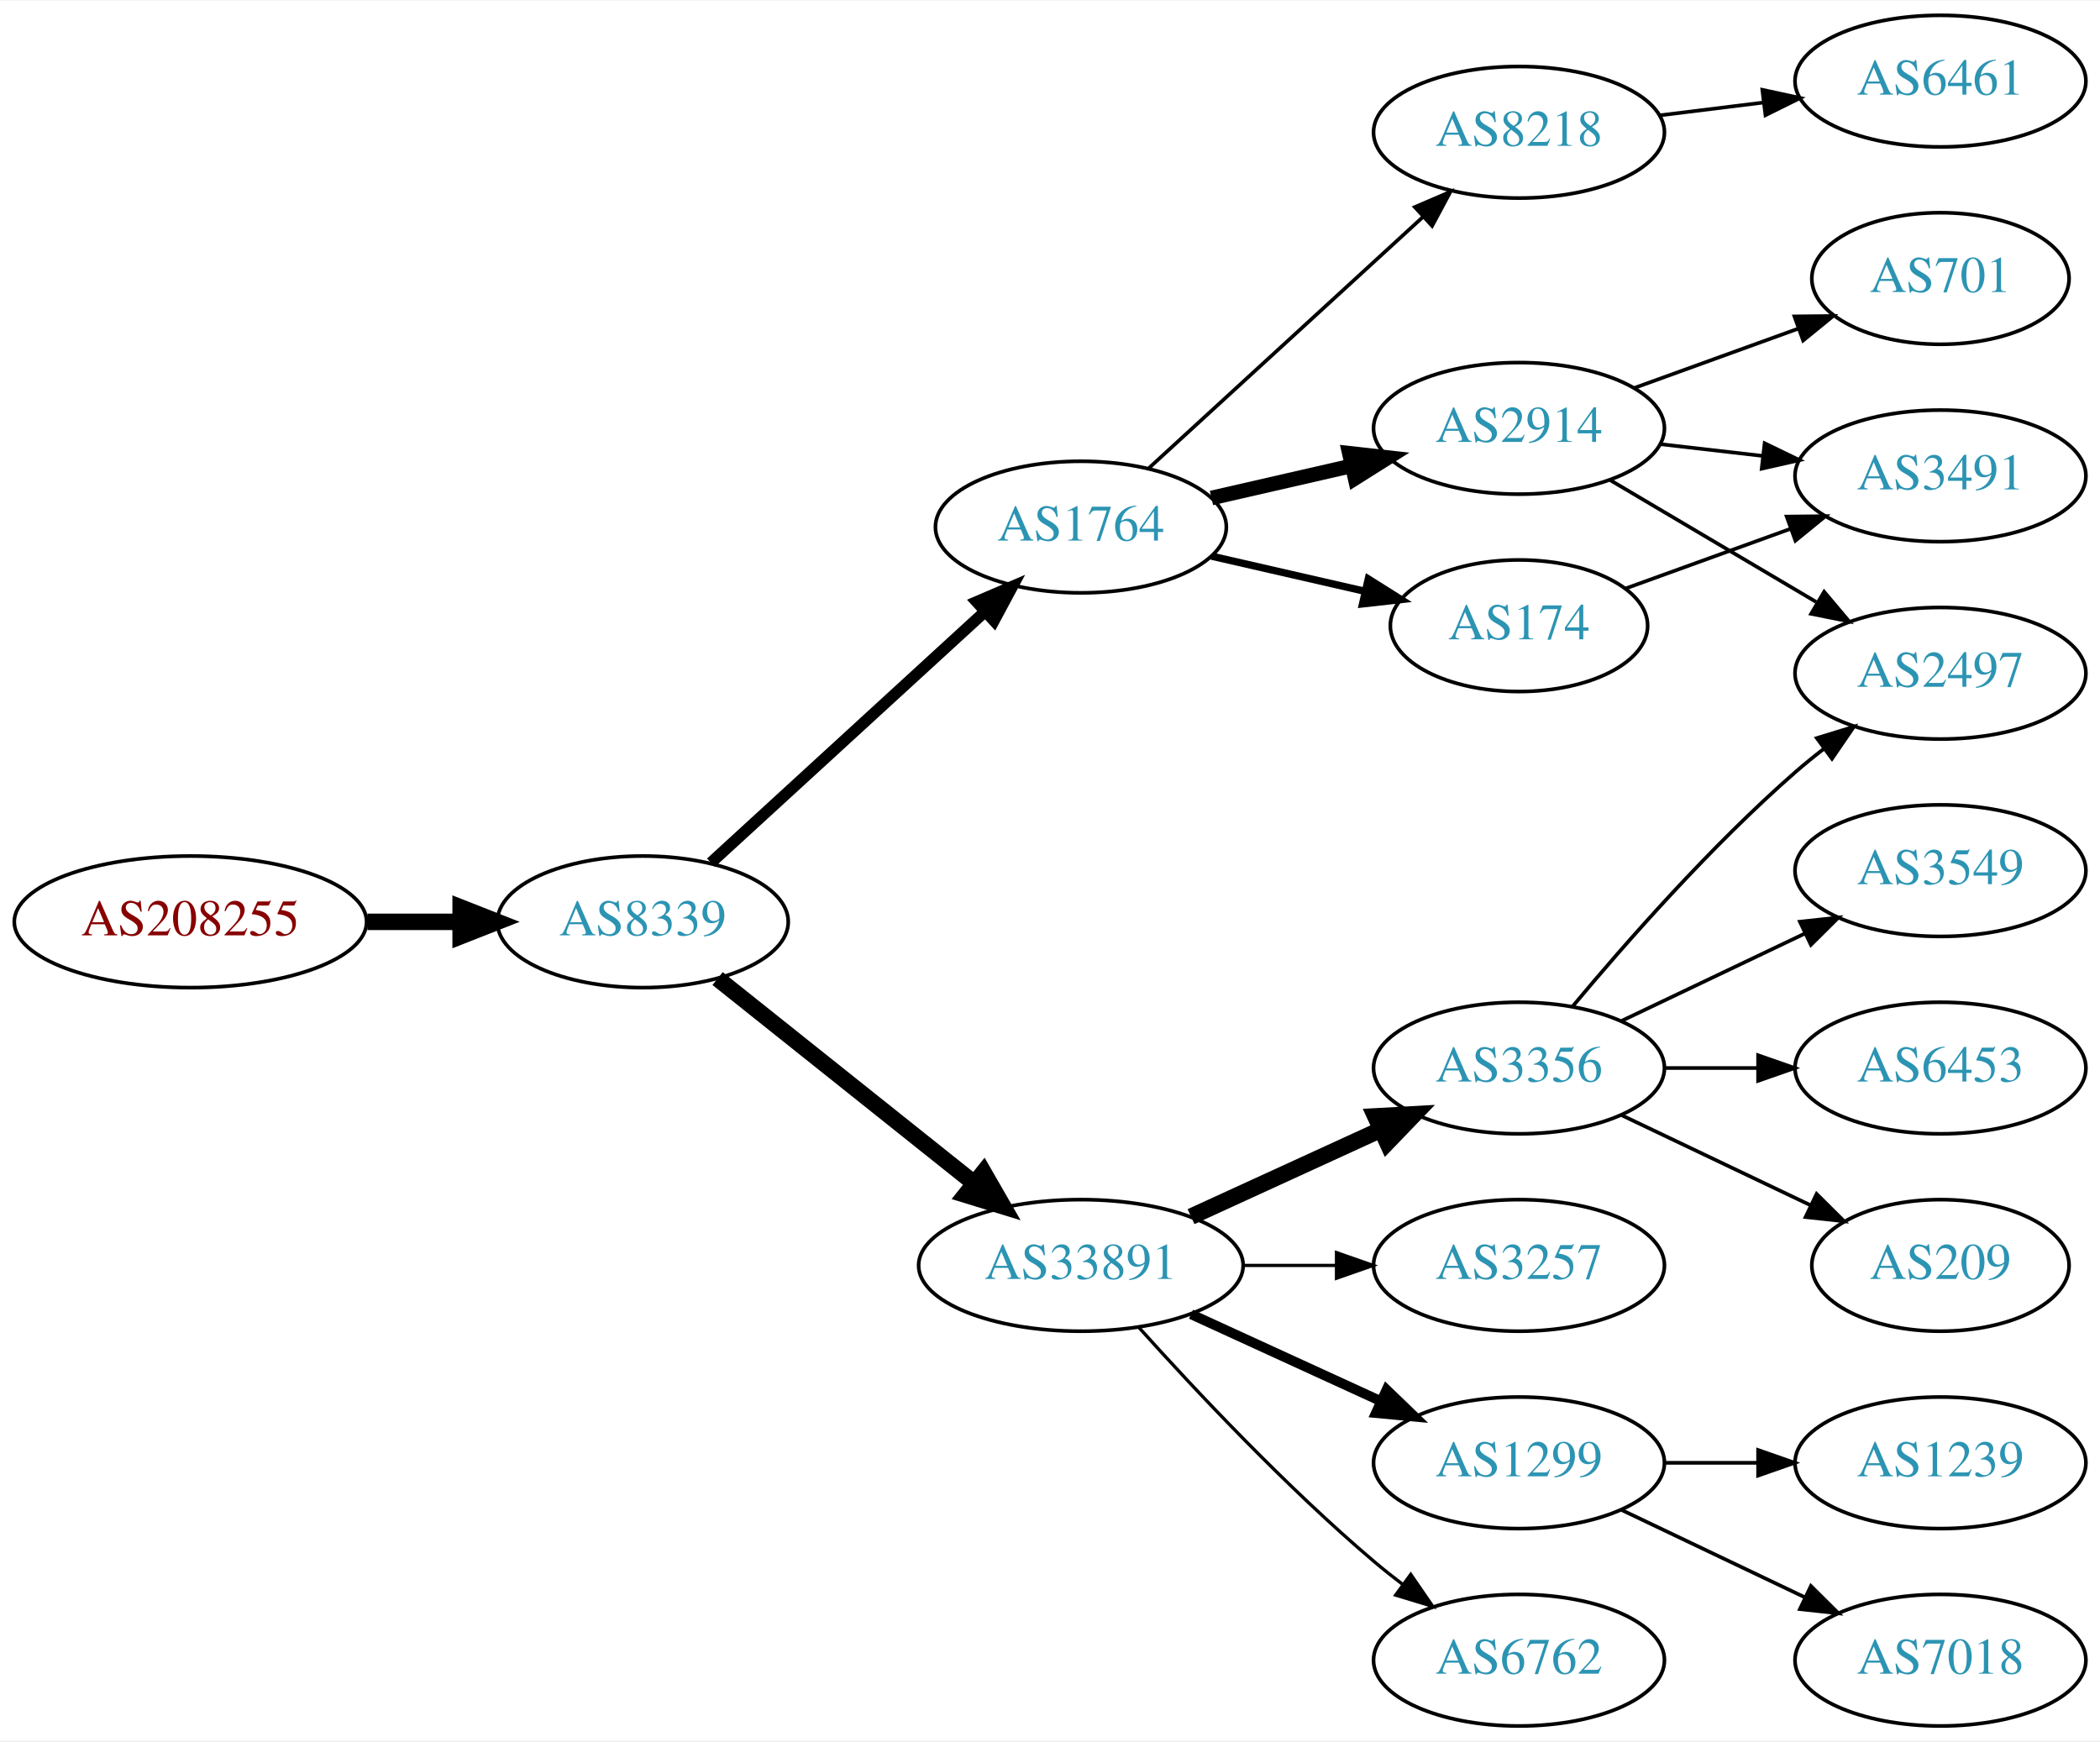
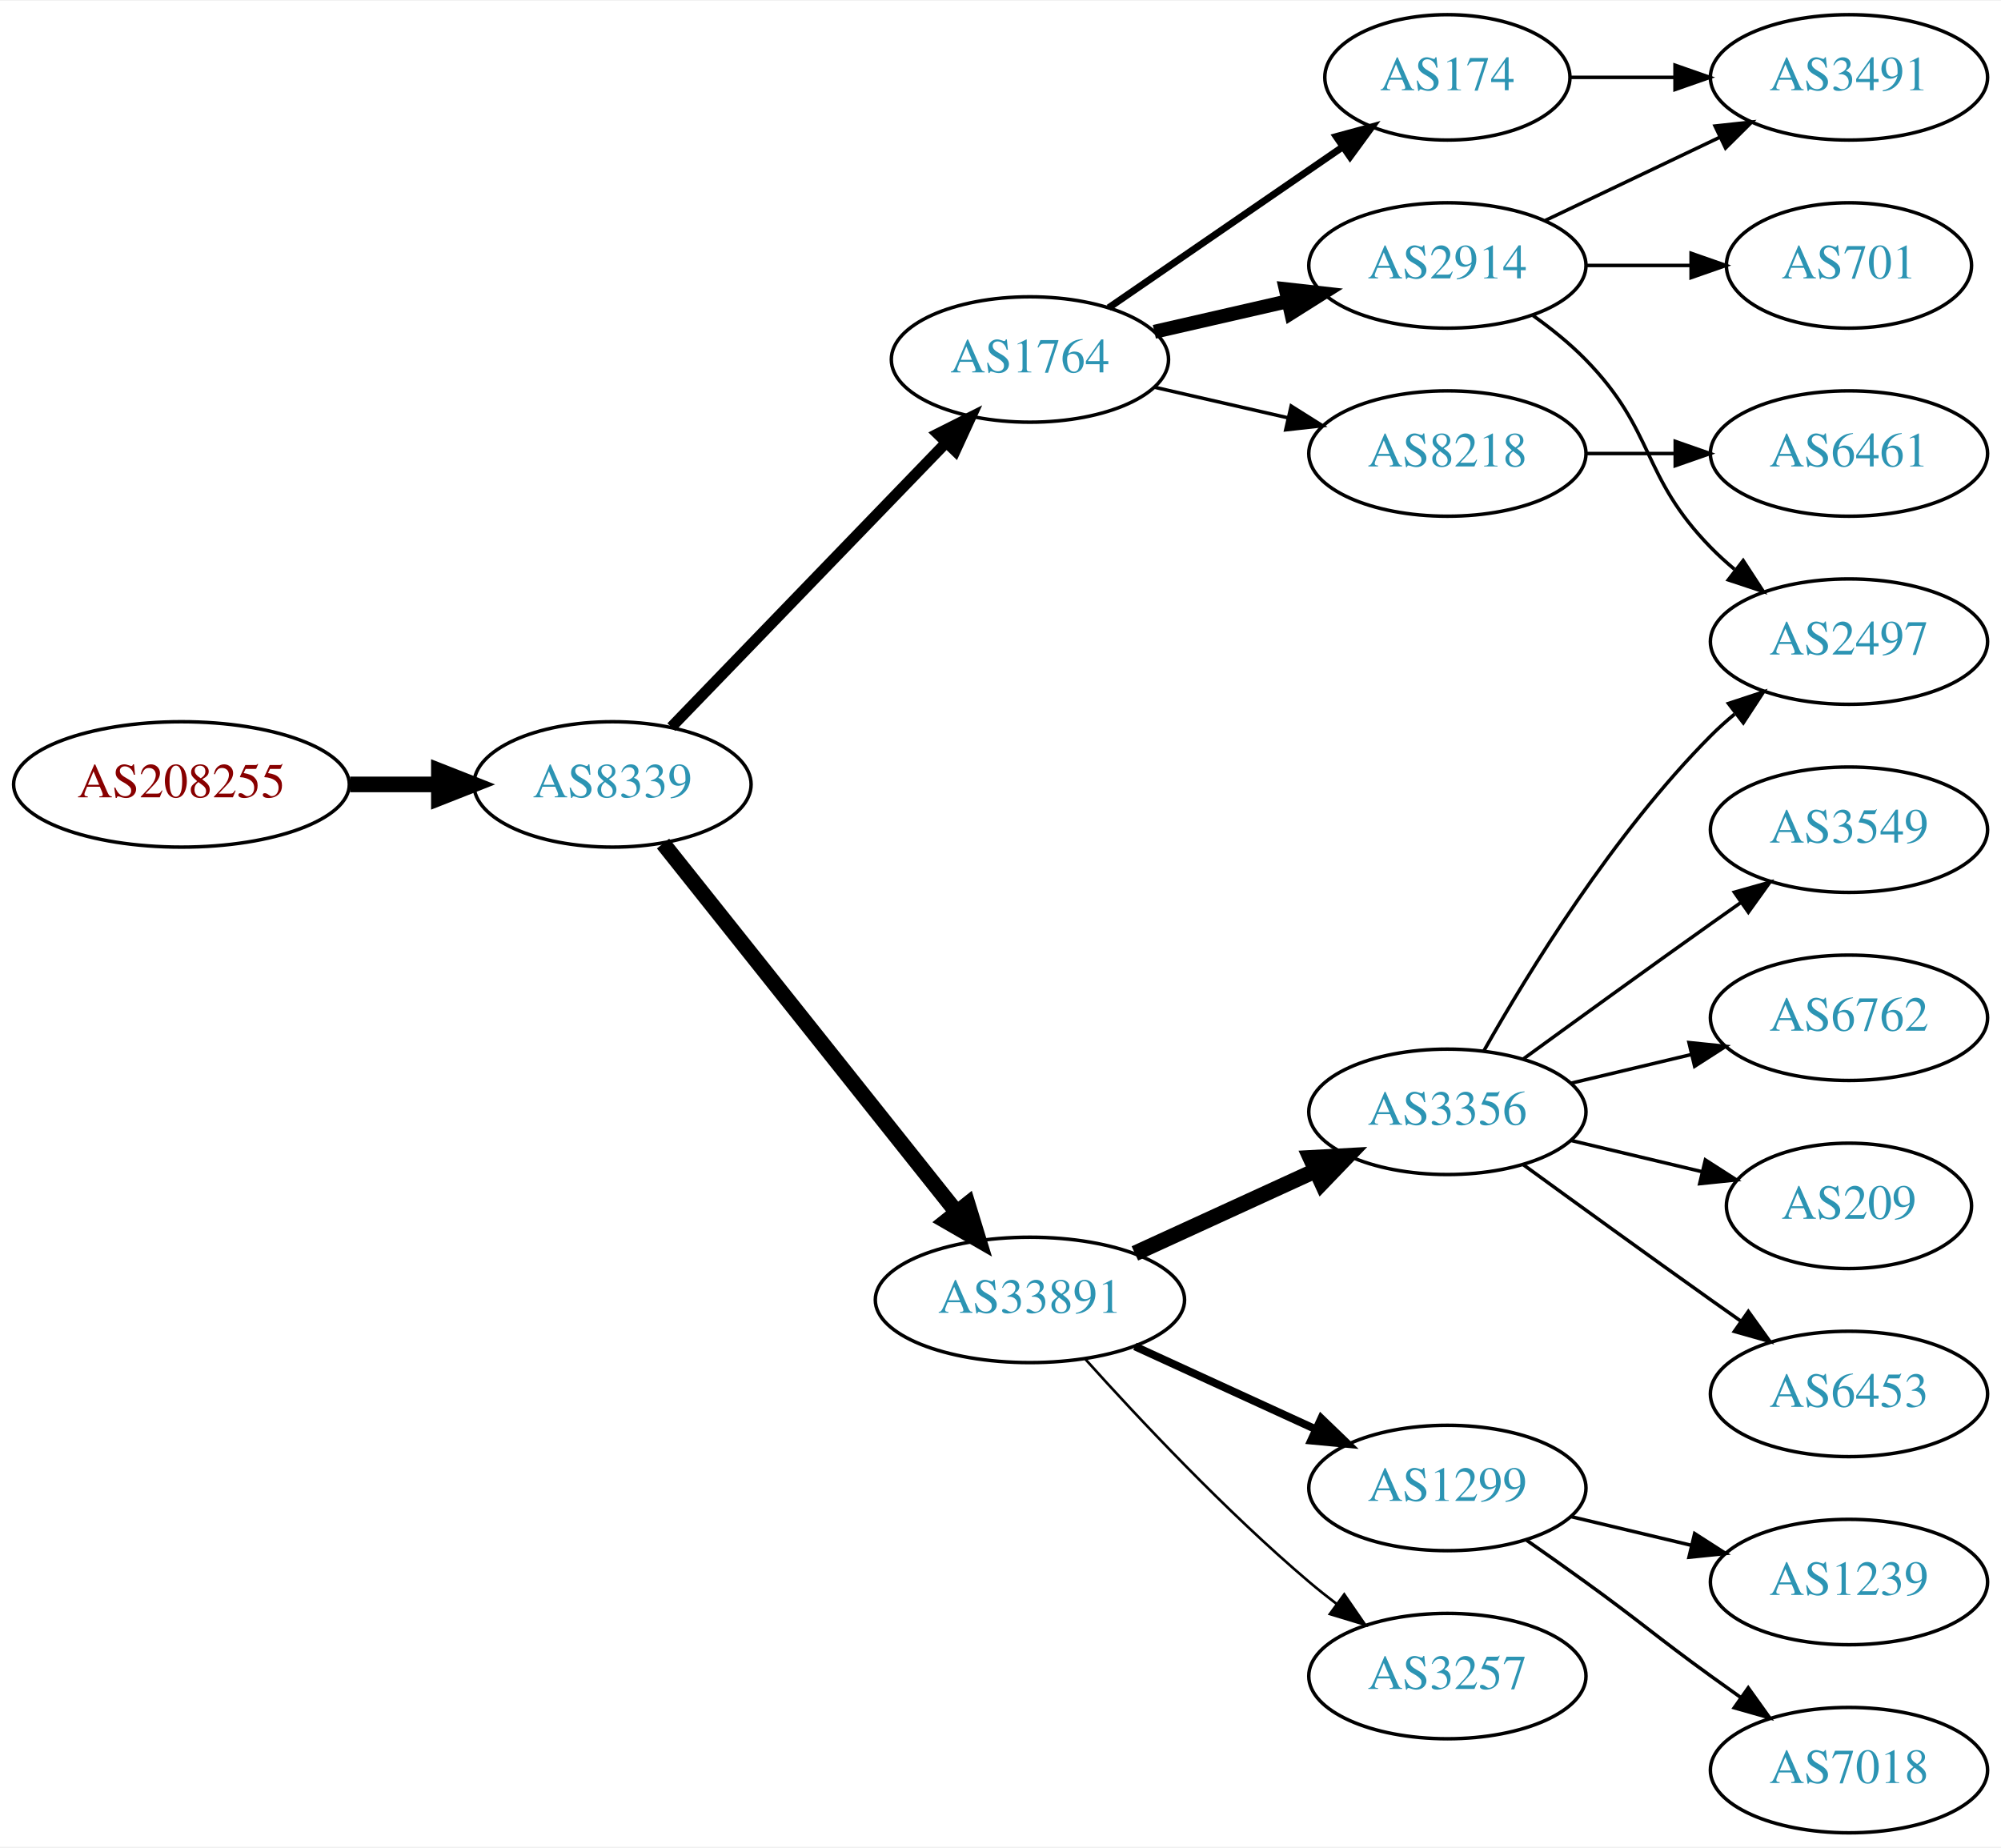
- <svg xmlns="http://www.w3.org/2000/svg" xmlns:xlink="http://www.w3.org/1999/xlink" width="574pt" height="476pt" viewBox="0.00 0.00 574.46 476.00">
-   <g id="graph0" class="graph" transform="scale(1 1) rotate(0) translate(4 472)">
-     <polygon fill="white" stroke="none" points="-4,4 -4,-472 570.463,-472 570.463,4 -4,4" />
+ <svg xmlns="http://www.w3.org/2000/svg" xmlns:xlink="http://www.w3.org/1999/xlink" width="574pt" height="530pt" viewBox="0.00 0.00 574.46 530.00">
+   <g id="graph0" class="graph" transform="scale(1 1) rotate(0) translate(4 526)">
+     <polygon fill="white" stroke="none" points="-4,4 -4,-526 570.463,-526 570.463,4 -4,4" />
    <g id="node1" class="node">
      <g id="a_node1">
        <a xlink:href="/asn/208255" xlink:title="AS208255 ~ STREAMS_GMBH [AT]">
-           <ellipse fill="#ffffff" stroke="black" cx="48.096" cy="-220" rx="48.192" ry="18" />
-           <text text-anchor="middle" x="48.096" y="-216.3" font-family="Times,serif" font-size="14.00" fill="#880000">AS208255</text>
+           <ellipse fill="#ffffff" stroke="black" cx="48.096" cy="-301" rx="48.192" ry="18" />
+           <text text-anchor="middle" x="48.096" y="-297.3" font-family="Times,serif" font-size="14.00" fill="#880000">AS208255</text>
        </a>
      </g>
    </g>
    <g id="node2" class="node">
      <g id="a_node2">
        <a xlink:href="/asn/8339" xlink:title="AS8339 ~ kabelplus GmbH [AT]">
-           <ellipse fill="#ffffff" stroke="black" cx="171.838" cy="-220" rx="39.794" ry="18" />
-           <text text-anchor="middle" x="171.838" y="-216.3" font-family="Times,serif" font-size="14.00" fill="#2c94b3">AS8339</text>
+           <ellipse fill="#ffffff" stroke="black" cx="171.838" cy="-301" rx="39.794" ry="18" />
+           <text text-anchor="middle" x="171.838" y="-297.3" font-family="Times,serif" font-size="14.00" fill="#2c94b3">AS8339</text>
        </a>
      </g>
    </g>
    <g id="edge1" class="edge">
-       <path fill="none" stroke="black" stroke-width="4.5" d="M96.513,-220C104.867,-220 113.577,-220 121.969,-220" />
-       <polygon fill="black" stroke="black" stroke-width="4.5" points="122.004,-223.938 132.004,-220 122.004,-216.063 122.004,-223.938" />
+       <path fill="none" stroke="black" stroke-width="4.5" d="M96.513,-301C104.867,-301 113.577,-301 121.969,-301" />
+       <polygon fill="black" stroke="black" stroke-width="4.5" points="122.004,-304.938 132.004,-301 122.004,-297.063 122.004,-304.938" />
    </g>
    <g id="node3" class="node">
      <g id="a_node3">
        <a xlink:href="/asn/1764" xlink:title="AS1764 ~ NEXTLAYER-AS [AT]">
-           <ellipse fill="#ffffff" stroke="black" cx="291.681" cy="-328" rx="39.794" ry="18" />
-           <text text-anchor="middle" x="291.681" y="-324.3" font-family="Times,serif" font-size="14.00" fill="#2c94b3">AS1764</text>
+           <ellipse fill="#ffffff" stroke="black" cx="291.681" cy="-423" rx="39.794" ry="18" />
+           <text text-anchor="middle" x="291.681" y="-419.3" font-family="Times,serif" font-size="14.00" fill="#2c94b3">AS1764</text>
        </a>
      </g>
    </g>
    <g id="edge2" class="edge">
-       <path fill="none" stroke="black" stroke-width="3.15" d="M190.48,-236.169C210.353,-254.382 242.815,-284.133 265.384,-304.817" />
-       <polygon fill="black" stroke="black" stroke-width="3.15" points="263.181,-307.545 272.918,-311.721 267.91,-302.384 263.181,-307.545" />
+       <path fill="none" stroke="black" stroke-width="3.15" d="M188.731,-317.453C209.025,-338.464 244.295,-374.978 267.564,-399.068" />
+       <polygon fill="black" stroke="black" stroke-width="3.15" points="265.198,-401.657 274.663,-406.418 270.233,-396.793 265.198,-401.657" />
    </g>
    <g id="node4" class="node">
      <g id="a_node4">
        <a xlink:href="/asn/33891" xlink:title="AS33891 ~ CORE-BACKBONE GMBH GLOBAL NETWORK [DE]">
-           <ellipse fill="#ffffff" stroke="black" cx="291.681" cy="-126" rx="44.393" ry="18" />
-           <text text-anchor="middle" x="291.681" y="-122.3" font-family="Times,serif" font-size="14.00" fill="#2c94b3">AS33891</text>
+           <ellipse fill="#ffffff" stroke="black" cx="291.681" cy="-153" rx="44.393" ry="18" />
+           <text text-anchor="middle" x="291.681" y="-149.3" font-family="Times,serif" font-size="14.00" fill="#2c94b3">AS33891</text>
        </a>
      </g>
    </g>
    <g id="edge3" class="edge">
-       <path fill="none" stroke="black" stroke-width="4.5" d="M192.297,-204.478C211.426,-189.219 240.825,-165.768 262.507,-148.473" />
-       <polygon fill="black" stroke="black" stroke-width="4.5" points="265.04,-151.49 270.402,-142.176 260.129,-145.334 265.04,-151.49" />
+       <path fill="none" stroke="black" stroke-width="4.5" d="M186.356,-284.023C207.023,-258.066 246.601,-208.36 270.623,-178.191" />
+       <polygon fill="black" stroke="black" stroke-width="4.5" points="273.808,-180.511 276.957,-170.235 267.648,-175.606 273.808,-180.511" />
    </g>
    <g id="node5" class="node">
      <g id="a_node5">
-         <a xlink:href="/asn/8218" xlink:title="AS8218 ~ legacy Neotelecoms [FR]">
-           <ellipse fill="#ffffff" stroke="black" cx="411.523" cy="-436" rx="39.794" ry="18" />
-           <text text-anchor="middle" x="411.523" y="-432.3" font-family="Times,serif" font-size="14.00" fill="#2c94b3">AS8218</text>
+         <a xlink:href="/asn/2914" xlink:title="AS2914 ~ NTT America, Inc. [US]">
+           <ellipse fill="#ffffff" stroke="black" cx="411.523" cy="-450" rx="39.794" ry="18" />
+           <text text-anchor="middle" x="411.523" y="-446.3" font-family="Times,serif" font-size="14.00" fill="#2c94b3">AS2914</text>
        </a>
      </g>
    </g>
    <g id="edge4" class="edge">
-       <path fill="none" stroke="black" d="M310.323,-344.169C330.195,-362.382 362.658,-392.133 385.227,-412.817" />
-       <polygon fill="black" stroke="black" points="383.023,-415.545 392.76,-419.721 387.753,-410.384 383.023,-415.545" />
+       <path fill="none" stroke="black" stroke-width="4" d="M327.4,-430.955C339.4,-433.704 353.021,-436.825 365.713,-439.733" />
+       <polygon fill="black" stroke="black" stroke-width="4" points="365.116,-443.187 375.645,-442.009 366.679,-436.364 365.116,-443.187" />
    </g>
    <g id="node6" class="node">
      <g id="a_node6">
-         <a xlink:href="/asn/2914" xlink:title="AS2914 ~ NTT America, Inc. [US]">
-           <ellipse fill="#ffffff" stroke="black" cx="411.523" cy="-355" rx="39.794" ry="18" />
-           <text text-anchor="middle" x="411.523" y="-351.3" font-family="Times,serif" font-size="14.00" fill="#2c94b3">AS2914</text>
+         <a xlink:href="/asn/174" xlink:title="AS174 ~ Cogent Communications [US]">
+           <ellipse fill="#ffffff" stroke="black" cx="411.523" cy="-504" rx="35.194" ry="18" />
+           <text text-anchor="middle" x="411.523" y="-500.3" font-family="Times,serif" font-size="14.00" fill="#2c94b3">AS174</text>
        </a>
      </g>
    </g>
    <g id="edge5" class="edge">
-       <path fill="none" stroke="black" stroke-width="4" d="M327.4,-335.955C339.4,-338.704 353.021,-341.825 365.713,-344.733" />
-       <polygon fill="black" stroke="black" stroke-width="4" points="365.116,-348.187 375.645,-347.009 366.679,-341.364 365.116,-348.187" />
+       <path fill="none" stroke="black" stroke-width="2" d="M314.295,-437.857C333.132,-450.805 360.612,-469.693 381.388,-483.973" />
+       <polygon fill="black" stroke="black" stroke-width="2" points="379.613,-487.001 389.836,-489.781 383.578,-481.232 379.613,-487.001" />
    </g>
    <g id="node7" class="node">
      <g id="a_node7">
-         <a xlink:href="/asn/174" xlink:title="AS174 ~ Cogent Communications [US]">
-           <ellipse fill="#ffffff" stroke="black" cx="411.523" cy="-301" rx="35.194" ry="18" />
-           <text text-anchor="middle" x="411.523" y="-297.3" font-family="Times,serif" font-size="14.00" fill="#2c94b3">AS174</text>
+         <a xlink:href="/asn/8218" xlink:title="AS8218 ~ legacy Neotelecoms [FR]">
+           <ellipse fill="#ffffff" stroke="black" cx="411.523" cy="-396" rx="39.794" ry="18" />
+           <text text-anchor="middle" x="411.523" y="-392.3" font-family="Times,serif" font-size="14.00" fill="#2c94b3">AS8218</text>
        </a>
      </g>
    </g>
    <g id="edge6" class="edge">
-       <path fill="none" stroke="black" stroke-width="2" d="M327.4,-320.045C340.492,-317.045 355.514,-313.604 369.155,-310.478" />
-       <polygon fill="black" stroke="black" stroke-width="2" points="370.297,-313.807 379.262,-308.162 368.733,-306.984 370.297,-313.807" />
+       <path fill="none" stroke="black" d="M327.4,-415.045C339.4,-412.296 353.021,-409.175 365.713,-406.267" />
+       <polygon fill="black" stroke="black" points="366.679,-409.636 375.645,-403.991 365.116,-402.813 366.679,-409.636" />
+     </g>
+     <g id="node11" class="node">
+       <g id="a_node11">
+         <a xlink:href="/asn/3356" xlink:title="AS3356 ~ Level 3 Parent, LLC [US]">
+           <ellipse fill="#ffffff" stroke="black" cx="411.523" cy="-207" rx="39.794" ry="18" />
+           <text text-anchor="middle" x="411.523" y="-203.3" font-family="Times,serif" font-size="14.00" fill="#2c94b3">AS3356</text>
+         </a>
+       </g>
+     </g>
+     <g id="edge10" class="edge">
+       <path fill="none" stroke="black" stroke-width="4.5" d="M321.81,-166.348C337.421,-173.502 356.819,-182.391 373.491,-190.03" />
+       <polygon fill="black" stroke="black" stroke-width="4.5" points="372.212,-193.775 382.943,-194.362 375.492,-186.616 372.212,-193.775" />
+     </g>
+     <g id="node12" class="node">
+       <g id="a_node12">
+         <a xlink:href="/asn/1299" xlink:title="AS1299 ~ Telia Carrier [EU]">
+           <ellipse fill="#ffffff" stroke="black" cx="411.523" cy="-99" rx="39.794" ry="18" />
+           <text text-anchor="middle" x="411.523" y="-95.3" font-family="Times,serif" font-size="14.00" fill="#2c94b3">AS1299</text>
+         </a>
+       </g>
+     </g>
+     <g id="edge11" class="edge">
+       <path fill="none" stroke="black" stroke-width="2.25" d="M321.81,-139.652C337.421,-132.498 356.819,-123.609 373.491,-115.97" />
+       <polygon fill="black" stroke="black" stroke-width="2.25" points="375.31,-118.986 382.943,-111.638 372.394,-112.622 375.31,-118.986" />
+     </g>
+     <g id="node13" class="node">
+       <g id="a_node13">
+         <a xlink:href="/asn/3257" xlink:title="AS3257 ~ GTT [DE]">
+           <ellipse fill="#ffffff" stroke="black" cx="411.523" cy="-45" rx="39.794" ry="18" />
+           <text text-anchor="middle" x="411.523" y="-41.3" font-family="Times,serif" font-size="14.00" fill="#2c94b3">AS3257</text>
+         </a>
+       </g>
+     </g>
+     <g id="edge12" class="edge">
+       <path fill="none" stroke="black" stroke-width="0.75" d="M307.613,-135.956C322.939,-118.903 347.875,-92.35 371.877,-72 374.374,-69.883 377.034,-67.768 379.746,-65.707" />
+       <polygon fill="black" stroke="black" stroke-width="0.75" points="381.912,-68.459 387.922,-59.734 377.782,-62.806 381.912,-68.459" />
+     </g>
+     <g id="node8" class="node">
+       <g id="a_node8">
+         <a xlink:href="/asn/701" xlink:title="AS701 ~ UUNET [US]">
+           <ellipse fill="#ffffff" stroke="black" cx="526.816" cy="-450" rx="35.194" ry="18" />
+           <text text-anchor="middle" x="526.816" y="-446.3" font-family="Times,serif" font-size="14.00" fill="#2c94b3">AS701</text>
+         </a>
+       </g>
+     </g>
+     <g id="edge7" class="edge">
+       <path fill="none" stroke="black" d="M451.195,-450C460.901,-450 471.391,-450 481.354,-450" />
+       <polygon fill="black" stroke="black" points="481.491,-453.5 491.491,-450 481.49,-446.5 481.491,-453.5" />
    </g>
    <g id="node9" class="node">
      <g id="a_node9">
-         <a xlink:href="/asn/3356" xlink:title="AS3356 ~ Level 3 Parent, LLC [US]">
-           <ellipse fill="#ffffff" stroke="black" cx="411.523" cy="-180" rx="39.794" ry="18" />
-           <text text-anchor="middle" x="411.523" y="-176.3" font-family="Times,serif" font-size="14.00" fill="#2c94b3">AS3356</text>
+         <a xlink:href="/asn/3491" xlink:title="AS3491 ~ PCCW Global, Inc. [US]">
+           <ellipse fill="#ffffff" stroke="black" cx="526.816" cy="-504" rx="39.794" ry="18" />
+           <text text-anchor="middle" x="526.816" y="-500.3" font-family="Times,serif" font-size="14.00" fill="#2c94b3">AS3491</text>
        </a>
      </g>
    </g>
    <g id="edge8" class="edge">
-       <path fill="none" stroke="black" stroke-width="4.5" d="M321.81,-139.348C337.421,-146.502 356.819,-155.391 373.491,-163.03" />
-       <polygon fill="black" stroke="black" stroke-width="4.5" points="372.212,-166.775 382.943,-167.362 375.492,-159.616 372.212,-166.775" />
+       <path fill="none" stroke="black" d="M439.66,-462.934C454.654,-470.081 473.475,-479.052 489.698,-486.785" />
+       <polygon fill="black" stroke="black" points="488.368,-490.028 498.901,-491.171 491.38,-483.709 488.368,-490.028" />
    </g>
    <g id="node10" class="node">
      <g id="a_node10">
-         <a xlink:href="/asn/3257" xlink:title="AS3257 ~ GTT [DE]">
-           <ellipse fill="#ffffff" stroke="black" cx="411.523" cy="-126" rx="39.794" ry="18" />
-           <text text-anchor="middle" x="411.523" y="-122.3" font-family="Times,serif" font-size="14.00" fill="#2c94b3">AS3257</text>
+         <a xlink:href="/asn/2497" xlink:title="AS2497 ~ Internet Initiative Japan Inc. [JP]">
+           <ellipse fill="#ffffff" stroke="black" cx="526.816" cy="-342" rx="39.794" ry="18" />
+           <text text-anchor="middle" x="526.816" y="-338.3" font-family="Times,serif" font-size="14.00" fill="#2c94b3">AS2497</text>
        </a>
      </g>
    </g>
    <g id="edge9" class="edge">
-       <path fill="none" stroke="black" stroke-width="0.9" d="M335.892,-126C344.204,-126 352.967,-126 361.449,-126" />
-       <polygon fill="black" stroke="black" stroke-width="0.9" points="361.608,-129.5 371.608,-126 361.608,-122.5 361.608,-129.5" />
-     </g>
-     <g id="node11" class="node">
-       <g id="a_node11">
-         <a xlink:href="/asn/1299" xlink:title="AS1299 ~ Telia Carrier [EU]">
-           <ellipse fill="#ffffff" stroke="black" cx="411.523" cy="-72" rx="39.794" ry="18" />
-           <text text-anchor="middle" x="411.523" y="-68.3" font-family="Times,serif" font-size="14.00" fill="#2c94b3">AS1299</text>
-         </a>
-       </g>
-     </g>
-     <g id="edge10" class="edge">
-       <path fill="none" stroke="black" stroke-width="2.7" d="M321.81,-112.652C337.421,-105.498 356.819,-96.609 373.491,-88.969" />
-       <polygon fill="black" stroke="black" stroke-width="2.7" points="375.31,-91.986 382.943,-84.638 372.394,-85.622 375.31,-91.986" />
-     </g>
-     <g id="node12" class="node">
-       <g id="a_node12">
-         <a xlink:href="/asn/6762" xlink:title="AS6762 ~ TELECOM ITALIA SPARKLE S.p.A. [IT]">
-           <ellipse fill="#ffffff" stroke="black" cx="411.523" cy="-18" rx="39.794" ry="18" />
-           <text text-anchor="middle" x="411.523" y="-14.3" font-family="Times,serif" font-size="14.00" fill="#2c94b3">AS6762</text>
-         </a>
-       </g>
-     </g>
-     <g id="edge11" class="edge">
-       <path fill="none" stroke="black" stroke-width="0.9" d="M307.613,-108.956C322.939,-91.903 347.875,-65.35 371.877,-45 374.374,-42.883 377.034,-40.768 379.746,-38.707" />
-       <polygon fill="black" stroke="black" stroke-width="0.9" points="381.912,-41.459 387.922,-32.734 377.782,-35.806 381.912,-41.459" />
-     </g>
-     <g id="node8" class="node">
-       <g id="a_node8">
+       <path fill="none" stroke="black" d="M436.117,-435.611C441.373,-431.852 446.705,-427.563 451.17,-423 471.342,-402.383 466.997,-389.617 487.17,-369 489.262,-366.861 491.546,-364.782 493.922,-362.79" />
+       <polygon fill="black" stroke="black" points="496.441,-365.268 502.222,-356.389 492.166,-359.725 496.441,-365.268" />
+     </g>
+     <g id="edge20" class="edge">
+       <path fill="none" stroke="black" d="M446.822,-504C456.199,-504 466.55,-504 476.584,-504" />
+       <polygon fill="black" stroke="black" points="476.873,-507.5 486.873,-504 476.873,-500.5 476.873,-507.5" />
+     </g>
+     <g id="node20" class="node">
+       <g id="a_node20">
        <a xlink:href="/asn/6461" xlink:title="AS6461 ~ Zayo Bandwidth [US]">
-           <ellipse fill="#ffffff" stroke="black" cx="526.816" cy="-450" rx="39.794" ry="18" />
-           <text text-anchor="middle" x="526.816" y="-446.3" font-family="Times,serif" font-size="14.00" fill="#2c94b3">AS6461</text>
-         </a>
-       </g>
-     </g>
-     <g id="edge7" class="edge">
-       <path fill="none" stroke="black" d="M449.933,-440.623C459.021,-441.746 468.859,-442.962 478.343,-444.134" />
-       <polygon fill="black" stroke="black" points="478.091,-447.629 488.445,-445.382 478.95,-440.682 478.091,-447.629" />
+           <ellipse fill="#ffffff" stroke="black" cx="526.816" cy="-396" rx="39.794" ry="18" />
+           <text text-anchor="middle" x="526.816" y="-392.3" font-family="Times,serif" font-size="14.00" fill="#2c94b3">AS6461</text>
+         </a>
+       </g>
+     </g>
+     <g id="edge21" class="edge">
+       <path fill="none" stroke="black" d="M451.195,-396C459.398,-396 468.162,-396 476.694,-396" />
+       <polygon fill="black" stroke="black" points="476.934,-399.5 486.934,-396 476.933,-392.5 476.934,-399.5" />
+     </g>
+     <g id="edge17" class="edge">
+       <path fill="none" stroke="black" d="M421.983,-224.49C434.765,-247.096 459.197,-286.886 487.17,-315 489.28,-317.121 491.576,-319.188 493.962,-321.171" />
+       <polygon fill="black" stroke="black" points="492.214,-324.242 502.277,-327.556 496.477,-318.69 492.214,-324.242" />
+     </g>
+     <g id="node14" class="node">
+       <g id="a_node14">
+         <a xlink:href="/asn/209" xlink:title="AS209 ~ CenturyLink Communications, LLC [US]">
+           <ellipse fill="#ffffff" stroke="black" cx="526.816" cy="-180" rx="35.194" ry="18" />
+           <text text-anchor="middle" x="526.816" y="-176.3" font-family="Times,serif" font-size="14.00" fill="#2c94b3">AS209</text>
+         </a>
+       </g>
+     </g>
+     <g id="edge13" class="edge">
+       <path fill="none" stroke="black" d="M447.13,-198.752C458.925,-195.942 472.229,-192.771 484.497,-189.847" />
+       <polygon fill="black" stroke="black" points="485.586,-193.186 494.502,-187.463 483.963,-186.376 485.586,-193.186" />
    </g>
    <g id="node15" class="node">
      <g id="a_node15">
-         <a xlink:href="/asn/2497" xlink:title="AS2497 ~ Internet Initiative Japan Inc. [JP]">
+         <a xlink:href="/asn/6453" xlink:title="AS6453 ~ TATA COMMUNICATIONS (AMERICA) INC [US]">
+           <ellipse fill="#ffffff" stroke="black" cx="526.816" cy="-126" rx="39.794" ry="18" />
+           <text text-anchor="middle" x="526.816" y="-122.3" font-family="Times,serif" font-size="14.00" fill="#2c94b3">AS6453</text>
+         </a>
+       </g>
+     </g>
+     <g id="edge14" class="edge">
+       <path fill="none" stroke="black" d="M433.371,-191.778C448.305,-180.909 468.919,-165.975 487.17,-153 489.99,-150.995 492.933,-148.915 495.881,-146.841" />
+       <polygon fill="black" stroke="black" points="497.927,-149.681 504.106,-141.074 493.908,-143.95 497.927,-149.681" />
+     </g>
+     <g id="node16" class="node">
+       <g id="a_node16">
+         <a xlink:href="/asn/3549" xlink:title="AS3549 ~ Level 3 Parent, LLC [US]">
          <ellipse fill="#ffffff" stroke="black" cx="526.816" cy="-288" rx="39.794" ry="18" />
-           <text text-anchor="middle" x="526.816" y="-284.3" font-family="Times,serif" font-size="14.00" fill="#2c94b3">AS2497</text>
-         </a>
-       </g>
-     </g>
-     <g id="edge16" class="edge">
-       <path fill="none" stroke="black" d="M436.55,-340.791C452.922,-331.109 474.809,-318.165 492.813,-307.518" />
-       <polygon fill="black" stroke="black" points="494.998,-310.292 501.824,-302.188 491.435,-304.266 494.998,-310.292" />
+           <text text-anchor="middle" x="526.816" y="-284.3" font-family="Times,serif" font-size="14.00" fill="#2c94b3">AS3549</text>
+         </a>
+       </g>
+     </g>
+     <g id="edge15" class="edge">
+       <path fill="none" stroke="black" d="M433.371,-222.222C448.305,-233.091 468.919,-248.025 487.17,-261 489.99,-263.005 492.933,-265.085 495.881,-267.159" />
+       <polygon fill="black" stroke="black" points="493.908,-270.05 504.106,-272.926 497.927,-264.319 493.908,-270.05" />
    </g>
    <g id="node17" class="node">
      <g id="a_node17">
-         <a xlink:href="/asn/3491" xlink:title="AS3491 ~ PCCW Global, Inc. [US]">
-           <ellipse fill="#ffffff" stroke="black" cx="526.816" cy="-342" rx="39.794" ry="18" />
-           <text text-anchor="middle" x="526.816" y="-338.3" font-family="Times,serif" font-size="14.00" fill="#2c94b3">AS3491</text>
-         </a>
-       </g>
-     </g>
-     <g id="edge17" class="edge">
-       <path fill="none" stroke="black" d="M450.248,-350.671C459.229,-349.641 468.928,-348.528 478.286,-347.454" />
-       <polygon fill="black" stroke="black" points="478.72,-350.927 488.256,-346.31 477.922,-343.973 478.72,-350.927" />
+         <a xlink:href="/asn/6762" xlink:title="AS6762 ~ TELECOM ITALIA SPARKLE S.p.A. [IT]">
+           <ellipse fill="#ffffff" stroke="black" cx="526.816" cy="-234" rx="39.794" ry="18" />
+           <text text-anchor="middle" x="526.816" y="-230.3" font-family="Times,serif" font-size="14.00" fill="#2c94b3">AS6762</text>
+         </a>
+       </g>
+     </g>
+     <g id="edge16" class="edge">
+       <path fill="none" stroke="black" d="M447.13,-215.248C458.002,-217.838 470.156,-220.735 481.598,-223.462" />
+       <polygon fill="black" stroke="black" points="480.882,-226.889 491.421,-225.803 482.505,-220.08 480.882,-226.889" />
    </g>
    <g id="node18" class="node">
      <g id="a_node18">
-         <a xlink:href="/asn/701" xlink:title="AS701 ~ UUNET [US]">
-           <ellipse fill="#ffffff" stroke="black" cx="526.816" cy="-396" rx="35.194" ry="18" />
-           <text text-anchor="middle" x="526.816" y="-392.3" font-family="Times,serif" font-size="14.00" fill="#2c94b3">AS701</text>
-         </a>
-       </g>
-     </g>
-     <g id="edge18" class="edge">
-       <path fill="none" stroke="black" d="M443.182,-366.095C456.919,-371.067 473.259,-376.98 487.768,-382.231" />
-       <polygon fill="black" stroke="black" points="486.872,-385.628 497.466,-385.74 489.254,-379.046 486.872,-385.628" />
-     </g>
-     <g id="edge21" class="edge">
-       <path fill="none" stroke="black" d="M440.528,-311.135C454.181,-316.076 470.846,-322.107 485.811,-327.522" />
-       <polygon fill="black" stroke="black" points="484.757,-330.863 495.351,-330.975 487.139,-324.281 484.757,-330.863" />
-     </g>
-     <g id="node13" class="node">
-       <g id="a_node13">
-         <a xlink:href="/asn/3549" xlink:title="AS3549 ~ Level 3 Parent, LLC [US]">
-           <ellipse fill="#ffffff" stroke="black" cx="526.816" cy="-234" rx="39.794" ry="18" />
-           <text text-anchor="middle" x="526.816" y="-230.3" font-family="Times,serif" font-size="14.00" fill="#2c94b3">AS3549</text>
-         </a>
-       </g>
-     </g>
-     <g id="edge12" class="edge">
-       <path fill="none" stroke="black" d="M439.66,-192.934C454.654,-200.081 473.475,-209.052 489.698,-216.785" />
-       <polygon fill="black" stroke="black" points="488.368,-220.028 498.901,-221.171 491.38,-213.709 488.368,-220.028" />
-     </g>
-     <g id="node14" class="node">
-       <g id="a_node14">
-         <a xlink:href="/asn/6453" xlink:title="AS6453 ~ TATA COMMUNICATIONS (AMERICA) INC [US]">
-           <ellipse fill="#ffffff" stroke="black" cx="526.816" cy="-180" rx="39.794" ry="18" />
-           <text text-anchor="middle" x="526.816" y="-176.3" font-family="Times,serif" font-size="14.00" fill="#2c94b3">AS6453</text>
-         </a>
-       </g>
-     </g>
-     <g id="edge13" class="edge">
-       <path fill="none" stroke="black" d="M451.195,-180C459.398,-180 468.162,-180 476.694,-180" />
-       <polygon fill="black" stroke="black" points="476.934,-183.5 486.934,-180 476.933,-176.5 476.934,-183.5" />
-     </g>
-     <g id="edge14" class="edge">
-       <path fill="none" stroke="black" d="M426.153,-196.817C440.436,-213.929 463.982,-240.745 487.17,-261 489.635,-263.154 492.274,-265.294 494.971,-267.372" />
-       <polygon fill="black" stroke="black" points="492.996,-270.264 503.125,-273.37 497.144,-264.625 492.996,-270.264" />
-     </g>
-     <g id="node16" class="node">
-       <g id="a_node16">
-         <a xlink:href="/asn/209" xlink:title="AS209 ~ CenturyLink Communications, LLC [US]">
-           <ellipse fill="#ffffff" stroke="black" cx="526.816" cy="-126" rx="35.194" ry="18" />
-           <text text-anchor="middle" x="526.816" y="-122.3" font-family="Times,serif" font-size="14.00" fill="#2c94b3">AS209</text>
-         </a>
-       </g>
-     </g>
-     <g id="edge15" class="edge">
-       <path fill="none" stroke="black" d="M439.66,-167.066C455.091,-159.71 474.577,-150.423 491.112,-142.541" />
-       <polygon fill="black" stroke="black" points="492.933,-145.551 500.454,-138.089 489.921,-139.232 492.933,-145.551" />
-     </g>
-     <g id="node19" class="node">
-       <g id="a_node19">
        <a xlink:href="/asn/1239" xlink:title="AS1239 ~ Sprint [US]">
          <ellipse fill="#ffffff" stroke="black" cx="526.816" cy="-72" rx="39.794" ry="18" />
          <text text-anchor="middle" x="526.816" y="-68.3" font-family="Times,serif" font-size="14.00" fill="#2c94b3">AS1239</text>
        </a>
      </g>
    </g>
-     <g id="edge19" class="edge">
-       <path fill="none" stroke="black" d="M451.195,-72C459.398,-72 468.162,-72 476.694,-72" />
-       <polygon fill="black" stroke="black" points="476.934,-75.5 486.934,-72 476.933,-68.5 476.934,-75.5" />
-     </g>
-     <g id="node20" class="node">
-       <g id="a_node20">
+     <g id="edge18" class="edge">
+       <path fill="none" stroke="black" d="M447.13,-90.752C458.002,-88.162 470.156,-85.265 481.598,-82.538" />
+       <polygon fill="black" stroke="black" points="482.505,-85.92 491.421,-80.197 480.882,-79.111 482.505,-85.92" />
+     </g>
+     <g id="node19" class="node">
+       <g id="a_node19">
        <a xlink:href="/asn/7018" xlink:title="AS7018 ~ AT&amp;T Services, Inc. [US]">
          <ellipse fill="#ffffff" stroke="black" cx="526.816" cy="-18" rx="39.794" ry="18" />
          <text text-anchor="middle" x="526.816" y="-14.3" font-family="Times,serif" font-size="14.00" fill="#2c94b3">AS7018</text>
        </a>
      </g>
    </g>
-     <g id="edge20" class="edge">
-       <path fill="none" stroke="black" d="M439.66,-59.066C454.654,-51.919 473.475,-42.948 489.698,-35.215" />
-       <polygon fill="black" stroke="black" points="491.38,-38.291 498.901,-30.829 488.368,-31.972 491.38,-38.291" />
+     <g id="edge19" class="edge">
+       <path fill="none" stroke="black" d="M434.28,-83.991C439.815,-80.121 445.733,-75.936 451.17,-72 467.369,-60.271 470.97,-56.729 487.17,-45 489.973,-42.971 492.904,-40.875 495.845,-38.791" />
+       <polygon fill="black" stroke="black" points="497.896,-41.627 504.059,-33.009 493.867,-35.903 497.896,-41.627" />
    </g>
  </g>
</svg>
